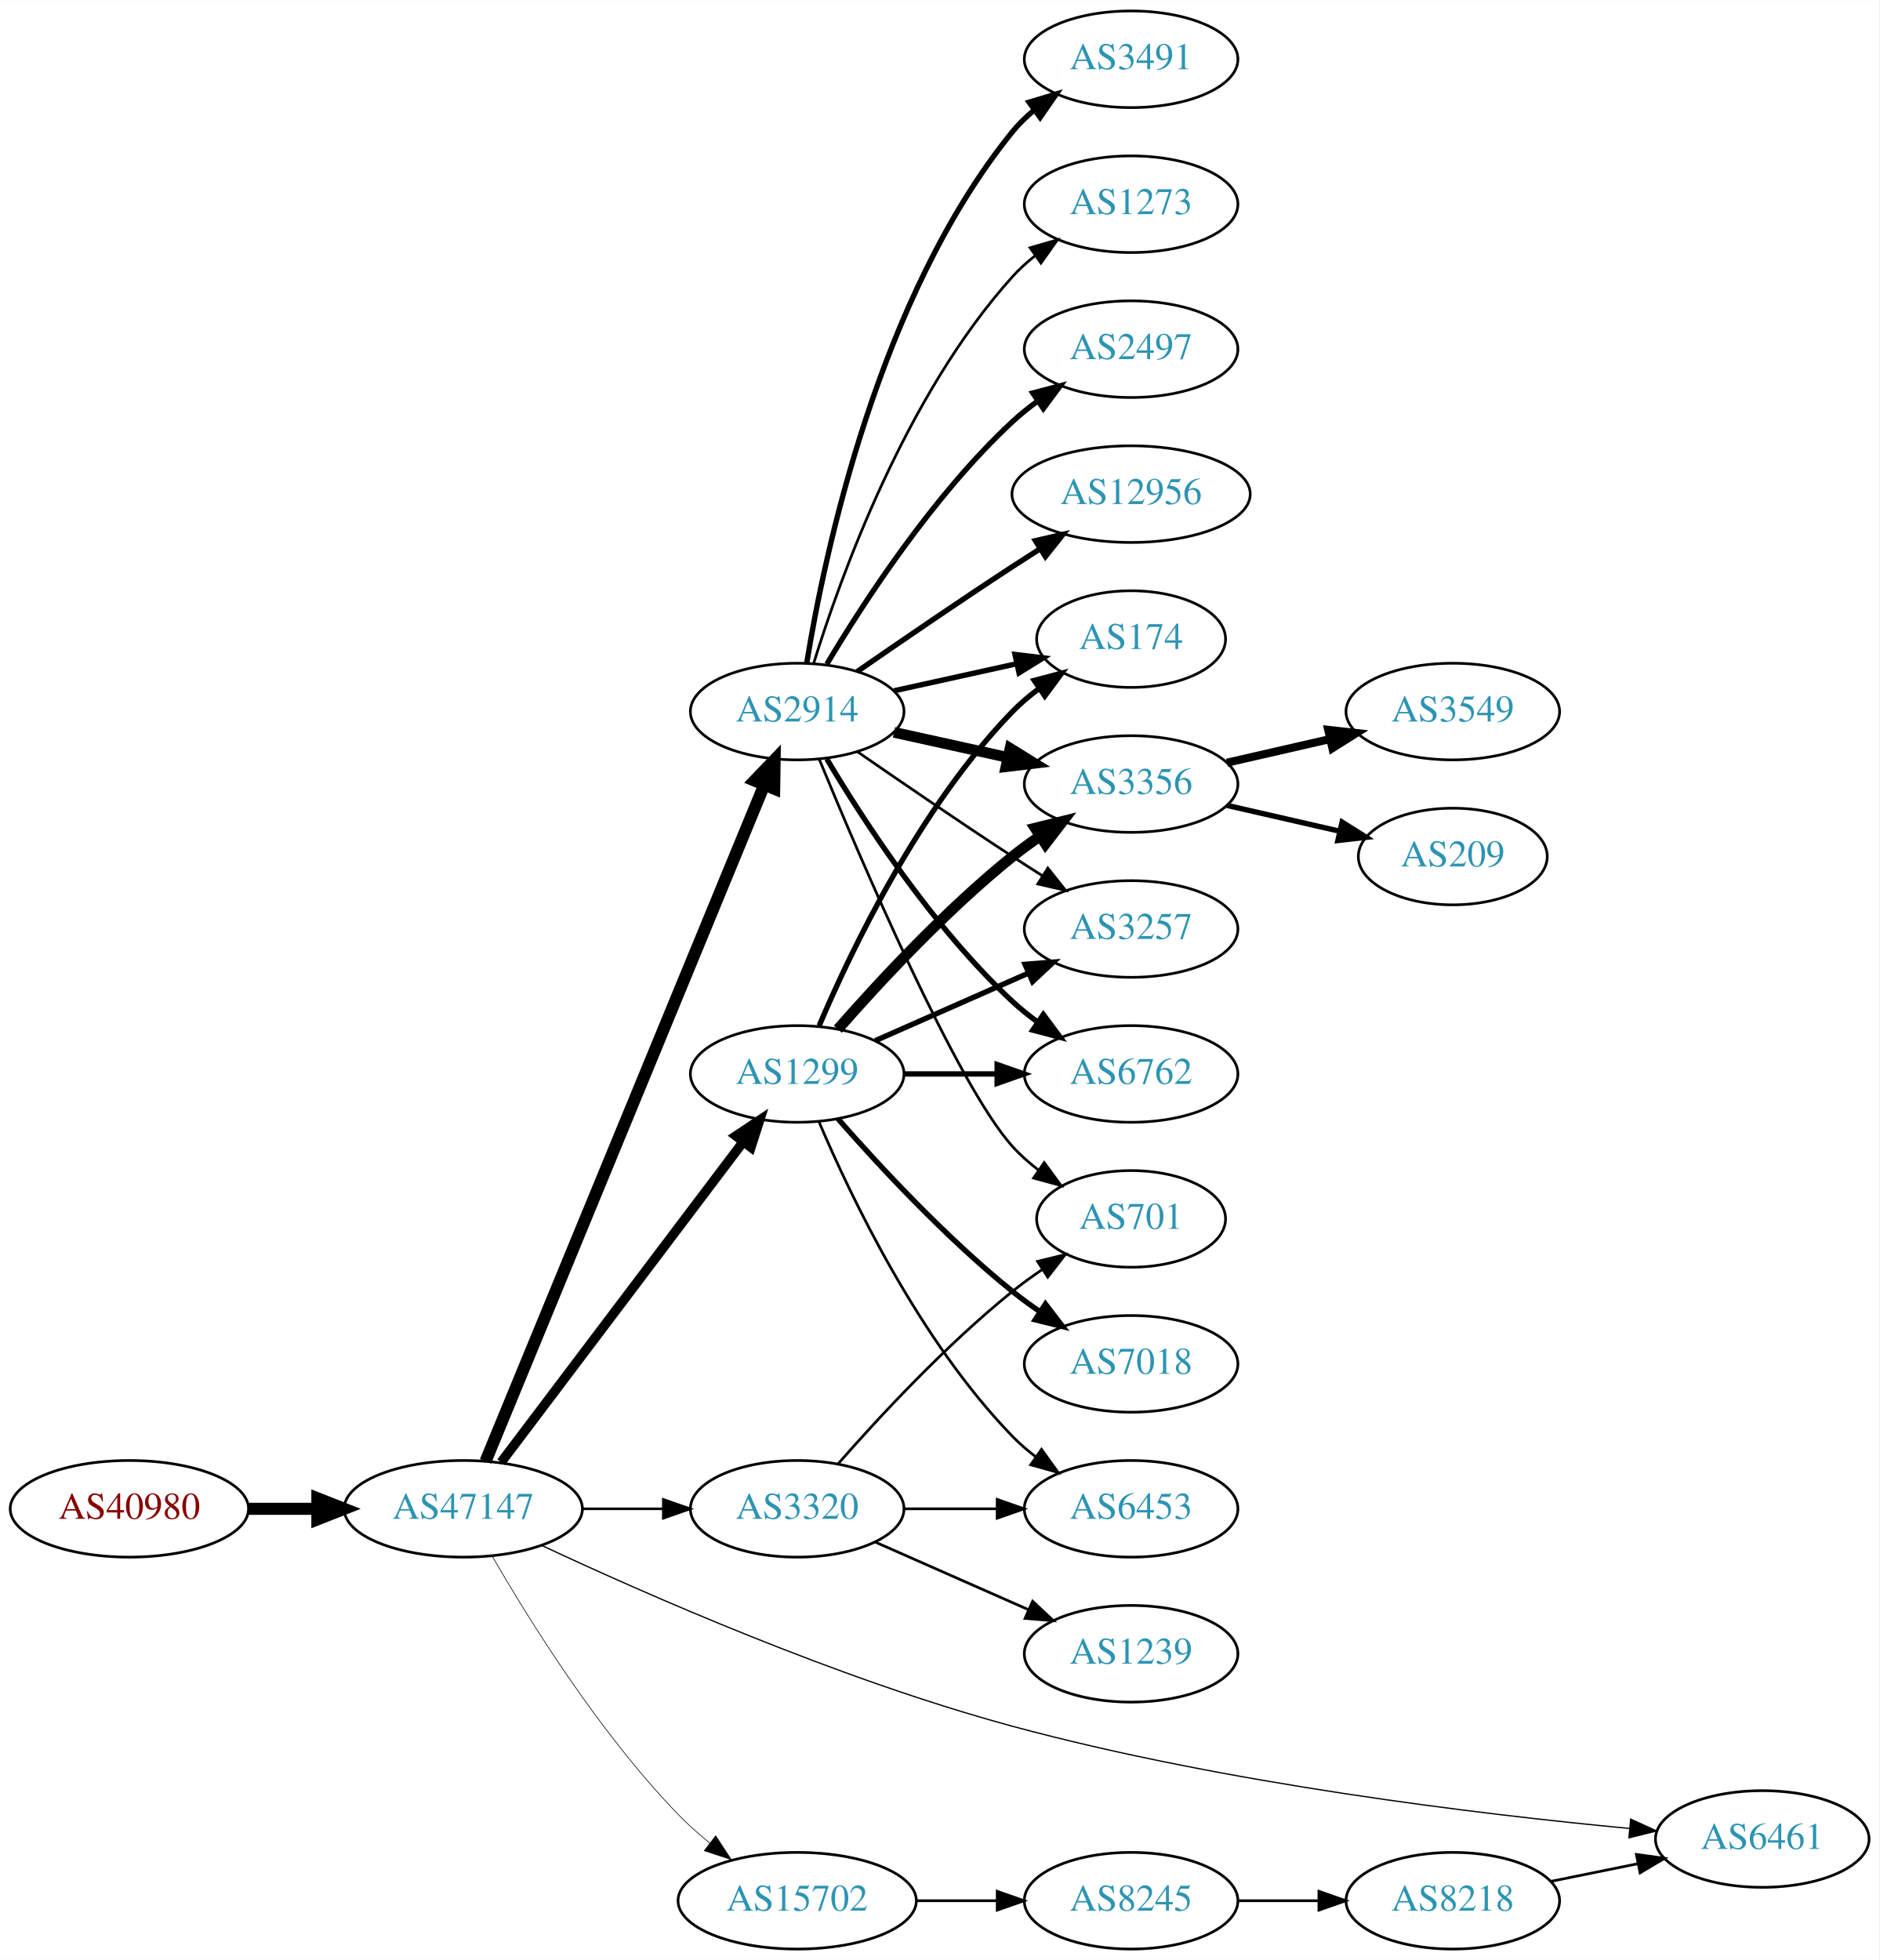
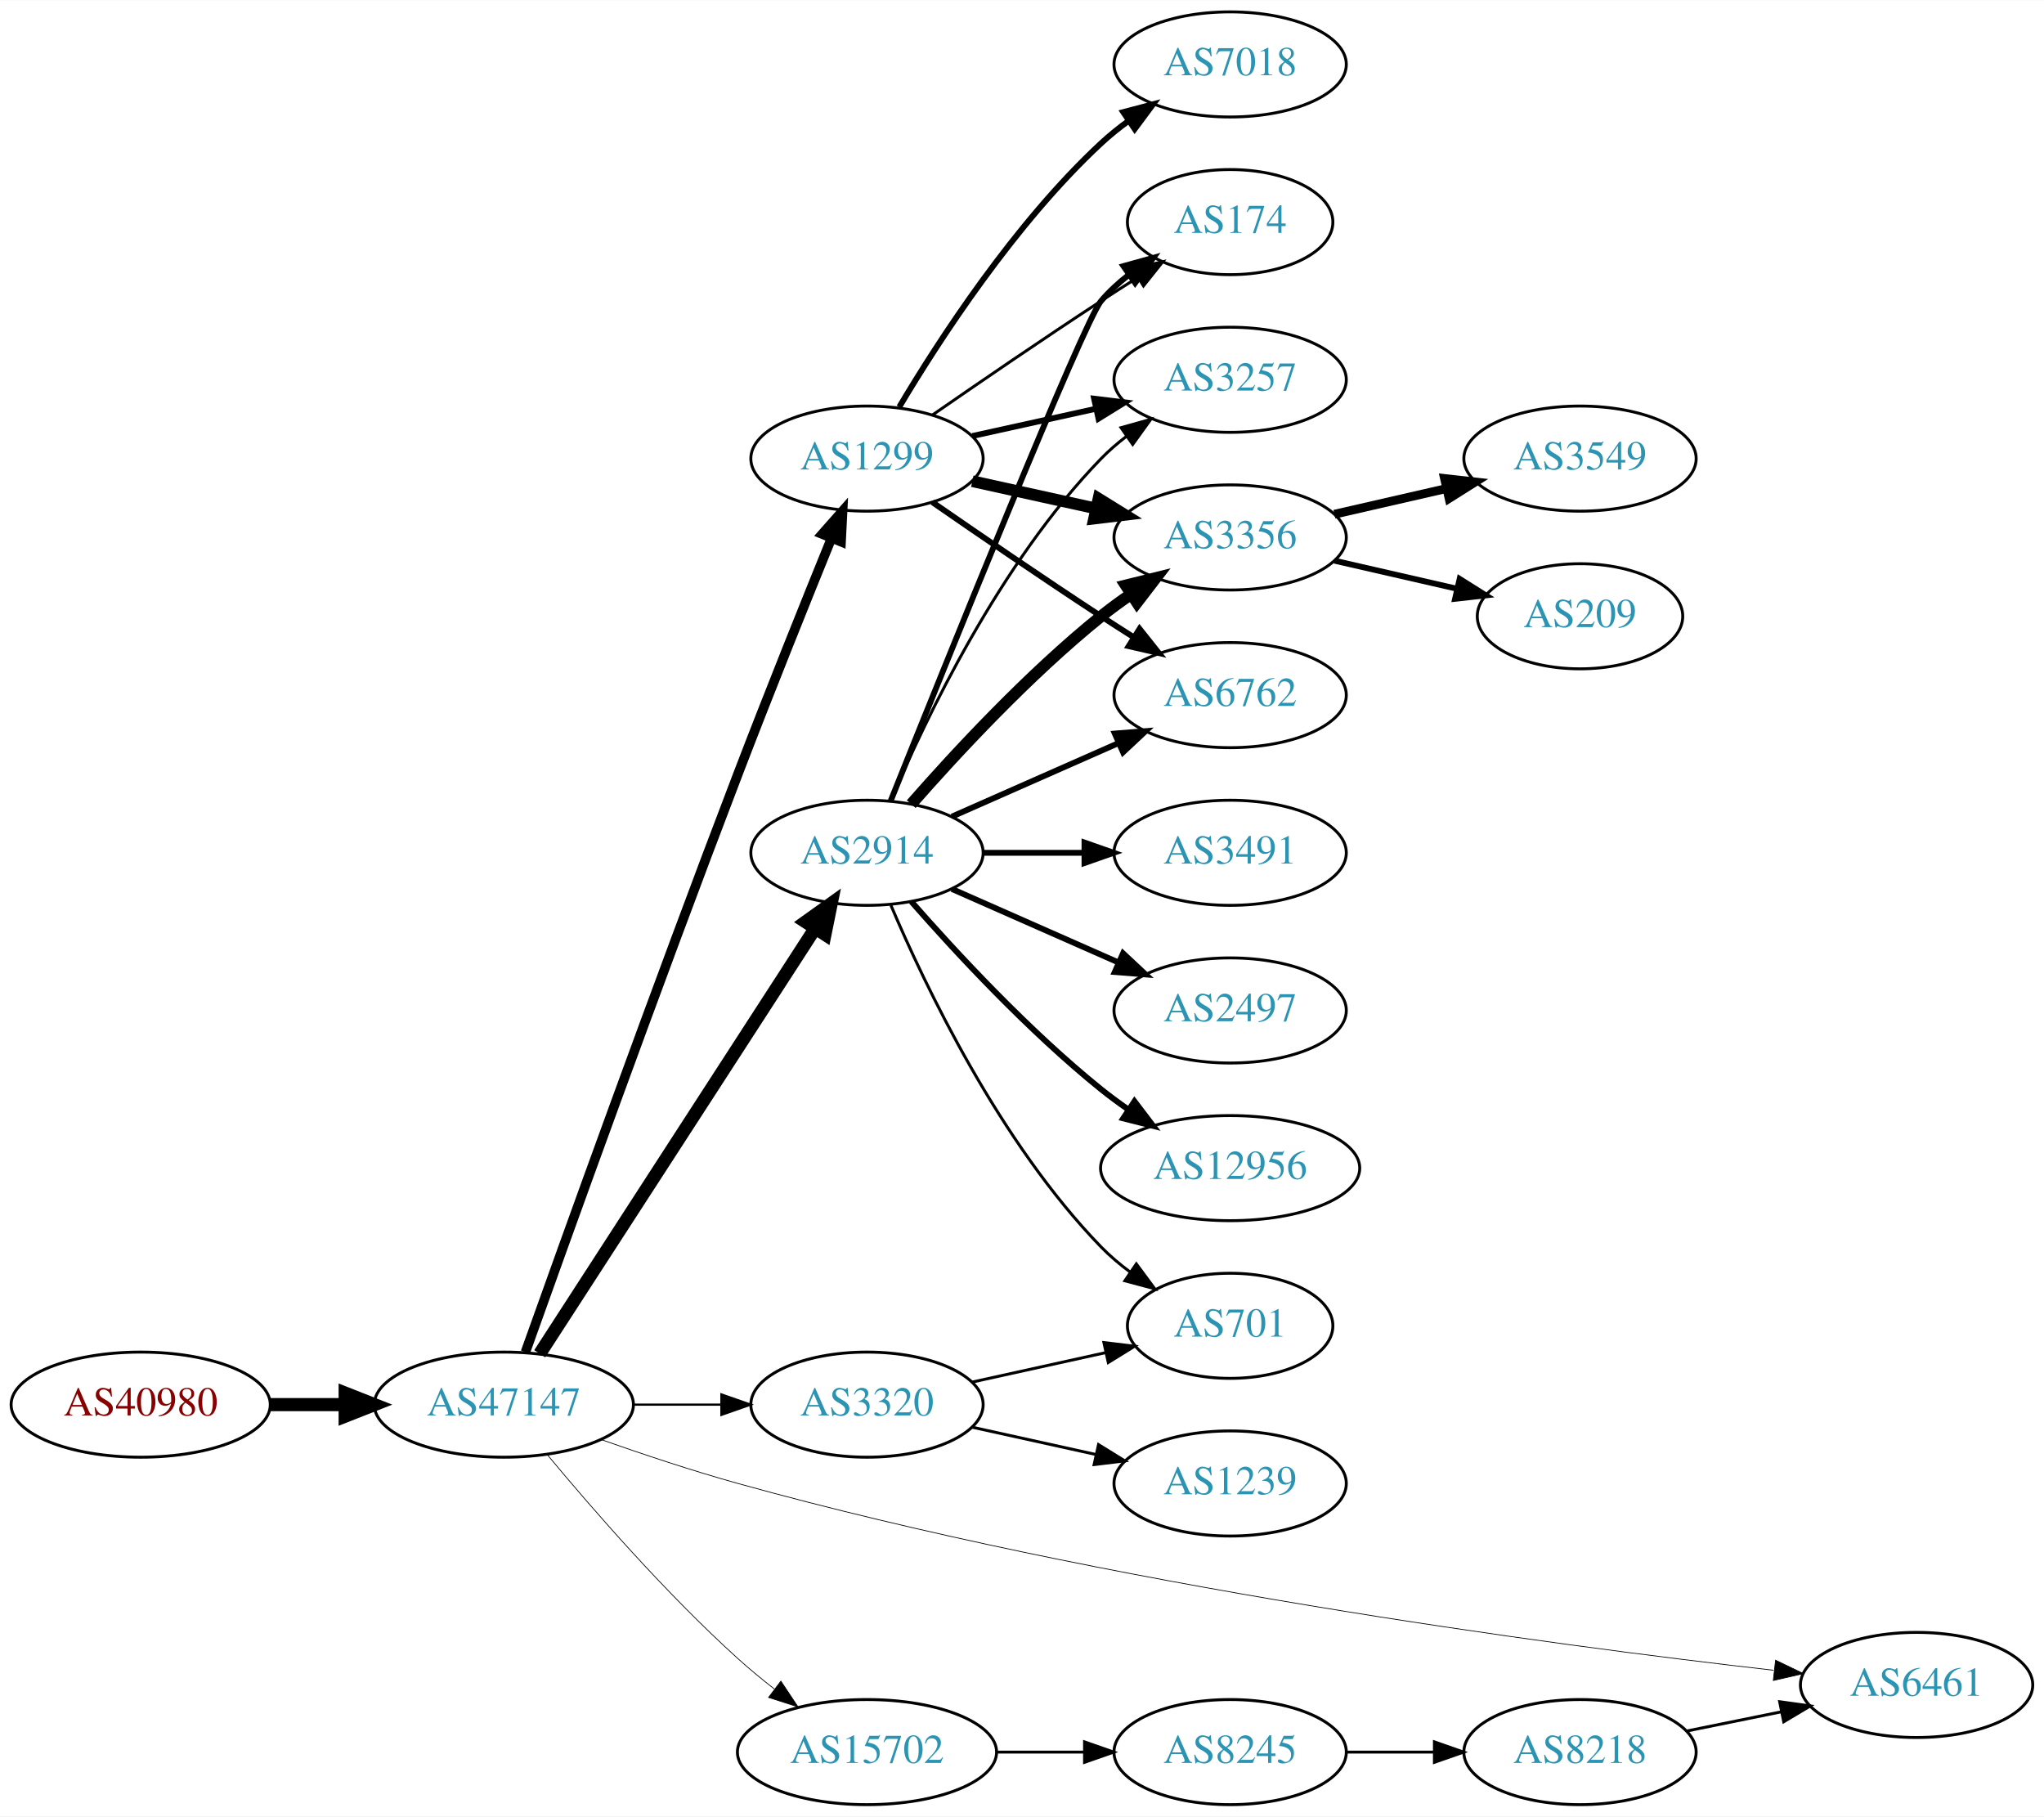
- <svg xmlns="http://www.w3.org/2000/svg" xmlns:xlink="http://www.w3.org/1999/xlink" width="700pt" height="730pt" viewBox="0.00 0.00 700.15 730.00">
-   <g id="graph0" class="graph" transform="scale(1 1) rotate(0) translate(4 726)">
-     <polygon fill="white" stroke="none" points="-4,4 -4,-726 696.155,-726 696.155,4 -4,4" />
+ <svg xmlns="http://www.w3.org/2000/svg" xmlns:xlink="http://www.w3.org/1999/xlink" width="700pt" height="622pt" viewBox="0.00 0.00 700.15 622.00">
+   <g id="graph0" class="graph" transform="scale(1 1) rotate(0) translate(4 618)">
+     <polygon fill="white" stroke="none" points="-4,4 -4,-618 696.155,-618 696.155,4 -4,4" />
    <g id="node1" class="node">
      <g id="a_node1">
        <a xlink:href="/asn/40980" xlink:title="AS40980 ~ powered by ANX [AT]">
-           <ellipse fill="#ffffff" stroke="black" cx="44.196" cy="-164" rx="44.393" ry="18" />
-           <text text-anchor="middle" x="44.196" y="-160.3" font-family="Times,serif" font-size="14.00" fill="#880000">AS40980</text>
+           <ellipse fill="#ffffff" stroke="black" cx="44.196" cy="-137" rx="44.393" ry="18" />
+           <text text-anchor="middle" x="44.196" y="-133.3" font-family="Times,serif" font-size="14.00" fill="#880000">AS40980</text>
        </a>
      </g>
    </g>
    <g id="node2" class="node">
      <g id="a_node2">
        <a xlink:href="/asn/47147" xlink:title="AS47147 ~ ANEXIA Internetdienstleistungs GmbH [AT]">
-           <ellipse fill="#ffffff" stroke="black" cx="168.588" cy="-164" rx="44.393" ry="18" />
-           <text text-anchor="middle" x="168.588" y="-160.3" font-family="Times,serif" font-size="14.00" fill="#2c94b3">AS47147</text>
+           <ellipse fill="#ffffff" stroke="black" cx="168.588" cy="-137" rx="44.393" ry="18" />
+           <text text-anchor="middle" x="168.588" y="-133.3" font-family="Times,serif" font-size="14.00" fill="#2c94b3">AS47147</text>
        </a>
      </g>
    </g>
    <g id="edge1" class="edge">
-       <path fill="none" stroke="black" stroke-width="4.5" d="M88.692,-164C96.898,-164 105.569,-164 114.041,-164" />
-       <polygon fill="black" stroke="black" stroke-width="4.5" points="114.233,-167.938 124.233,-164 114.233,-160.063 114.233,-167.938" />
+       <path fill="none" stroke="black" stroke-width="4.5" d="M88.692,-137C96.898,-137 105.569,-137 114.041,-137" />
+       <polygon fill="black" stroke="black" stroke-width="4.5" points="114.233,-140.938 124.233,-137 114.233,-133.063 114.233,-140.938" />
    </g>
    <g id="node3" class="node">
      <g id="a_node3">
        <a xlink:href="/asn/2914" xlink:title="AS2914 ~ NTT America, Inc. [US]">
-           <ellipse fill="#ffffff" stroke="black" cx="292.98" cy="-461" rx="39.794" ry="18" />
-           <text text-anchor="middle" x="292.98" y="-457.3" font-family="Times,serif" font-size="14.00" fill="#2c94b3">AS2914</text>
+           <ellipse fill="#ffffff" stroke="black" cx="292.98" cy="-326" rx="39.794" ry="18" />
+           <text text-anchor="middle" x="292.98" y="-322.3" font-family="Times,serif" font-size="14.00" fill="#2c94b3">AS2914</text>
        </a>
      </g>
    </g>
    <g id="edge2" class="edge">
-       <path fill="none" stroke="black" stroke-width="4.5" d="M176.878,-181.689C197.407,-231.507 255.821,-373.254 280.621,-433.436" />
-       <polygon fill="black" stroke="black" stroke-width="4.5" points="277.124,-435.282 284.574,-443.028 284.405,-432.282 277.124,-435.282" />
+       <path fill="none" stroke="black" stroke-width="4.5" d="M180.883,-154.442C202.469,-187.775 249.685,-260.686 275.056,-299.866" />
+       <polygon fill="black" stroke="black" stroke-width="4.5" points="271.972,-302.347 280.713,-308.6 278.582,-298.066 271.972,-302.347" />
    </g>
    <g id="node4" class="node">
      <g id="a_node4">
        <a xlink:href="/asn/1299" xlink:title="AS1299 ~ Telia Carrier [EU]">
-           <ellipse fill="#ffffff" stroke="black" cx="292.98" cy="-326" rx="39.794" ry="18" />
-           <text text-anchor="middle" x="292.98" y="-322.3" font-family="Times,serif" font-size="14.00" fill="#2c94b3">AS1299</text>
+           <ellipse fill="#ffffff" stroke="black" cx="292.98" cy="-461" rx="39.794" ry="18" />
+           <text text-anchor="middle" x="292.98" y="-457.3" font-family="Times,serif" font-size="14.00" fill="#2c94b3">AS1299</text>
        </a>
      </g>
    </g>
    <g id="edge3" class="edge">
-       <path fill="none" stroke="black" stroke-width="3.553" d="M182.686,-181.337C204.311,-209.96 247.582,-267.233 272.705,-300.486" />
-       <polygon fill="black" stroke="black" stroke-width="3.553" points="270.156,-302.919 278.976,-308.788 275.741,-298.699 270.156,-302.919" />
+       <path fill="none" stroke="black" stroke-width="3.25" d="M175.984,-154.987C189.23,-192.119 220.771,-279.899 248.784,-353 259.375,-380.636 271.996,-412.025 280.853,-433.813" />
+       <polygon fill="black" stroke="black" stroke-width="3.25" points="277.622,-435.159 284.636,-443.1 284.105,-432.518 277.622,-435.159" />
    </g>
    <g id="node5" class="node">
      <g id="a_node5">
        <a xlink:href="/asn/3320" xlink:title="AS3320 ~ DTAG [DE]">
-           <ellipse fill="#ffffff" stroke="black" cx="292.98" cy="-164" rx="39.794" ry="18" />
-           <text text-anchor="middle" x="292.98" y="-160.3" font-family="Times,serif" font-size="14.00" fill="#2c94b3">AS3320</text>
+           <ellipse fill="#ffffff" stroke="black" cx="292.98" cy="-137" rx="39.794" ry="18" />
+           <text text-anchor="middle" x="292.98" y="-133.3" font-family="Times,serif" font-size="14.00" fill="#2c94b3">AS3320</text>
        </a>
      </g>
    </g>
    <g id="edge4" class="edge">
-       <path fill="none" stroke="black" stroke-width="0.947" d="M213.084,-164C222.773,-164 233.11,-164 243.002,-164" />
-       <polygon fill="black" stroke="black" stroke-width="0.947" points="243.105,-167.5 253.105,-164 243.105,-160.5 243.105,-167.5" />
+       <path fill="none" stroke="black" stroke-width="0.75" d="M213.084,-137C222.773,-137 233.11,-137 243.002,-137" />
+       <polygon fill="black" stroke="black" stroke-width="0.75" points="243.105,-140.5 253.105,-137 243.105,-133.5 243.105,-140.5" />
    </g>
    <g id="node6" class="node">
      <g id="a_node6">
+         <a xlink:href="/asn/15702" xlink:title="AS15702 ~ Onstage Online GmbH [AT]">
+           <ellipse fill="#ffffff" stroke="black" cx="292.98" cy="-18" rx="44.393" ry="18" />
+           <text text-anchor="middle" x="292.98" y="-14.3" font-family="Times,serif" font-size="14.00" fill="#2c94b3">AS15702</text>
+         </a>
+       </g>
+     </g>
+     <g id="edge5" class="edge">
+       <path fill="none" stroke="black" stroke-width="0.25" d="M183.571,-119.736C198.732,-101.491 224.086,-72.325 248.784,-50 252.666,-46.492 256.919,-42.985 261.195,-39.648" />
+       <polygon fill="black" stroke="black" stroke-width="0.25" points="263.485,-42.304 269.353,-33.483 259.265,-36.719 263.485,-42.304" />
+     </g>
+     <g id="node7" class="node">
+       <g id="a_node7">
        <a xlink:href="/asn/6461" xlink:title="AS6461 ~ Zayo Bandwidth [US]">
          <ellipse fill="#ffffff" stroke="black" cx="652.508" cy="-41" rx="39.794" ry="18" />
          <text text-anchor="middle" x="652.508" y="-37.3" font-family="Times,serif" font-size="14.00" fill="#2c94b3">AS6461</text>
        </a>
      </g>
    </g>
-     <g id="edge5" class="edge">
-       <path fill="none" stroke="black" stroke-width="0.474" d="M197.874,-150.336C236.557,-132.213 308.55,-100.484 373.176,-83 452.224,-61.614 547.042,-50.23 603.116,-44.917" />
-       <polygon fill="black" stroke="black" stroke-width="0.474" points="603.486,-48.398 613.122,-43.995 602.843,-41.427 603.486,-48.398" />
-     </g>
-     <g id="node7" class="node">
-       <g id="a_node7">
-         <a xlink:href="/asn/15702" xlink:title="AS15702 ~ Onstage Online GmbH [AT]">
-           <ellipse fill="#ffffff" stroke="black" cx="292.98" cy="-18" rx="44.393" ry="18" />
-           <text text-anchor="middle" x="292.98" y="-14.3" font-family="Times,serif" font-size="14.00" fill="#2c94b3">AS15702</text>
-         </a>
-       </g>
-     </g>
    <g id="edge6" class="edge">
-       <path fill="none" stroke="black" stroke-width="0.237" d="M179.305,-146.479C192.895,-122.91 219.253,-80.444 248.784,-50 252.348,-46.326 256.368,-42.758 260.484,-39.418" />
-       <polygon fill="black" stroke="black" stroke-width="0.237" points="262.632,-42.181 268.424,-33.31 258.364,-36.633 262.632,-42.181" />
+       <path fill="none" stroke="black" stroke-width="0.25" d="M202.077,-124.983C216.297,-119.968 233.249,-114.319 248.784,-110 374.437,-75.068 527.323,-54.722 603.518,-46.029" />
+       <polygon fill="black" stroke="black" stroke-width="0.25" points="604.203,-49.474 613.749,-44.879 603.421,-42.518 604.203,-49.474" />
    </g>
    <g id="node8" class="node">
      <g id="a_node8">
-         <a xlink:href="/asn/174" xlink:title="AS174 ~ Cogent Communications [US]">
-           <ellipse fill="#ffffff" stroke="black" cx="417.373" cy="-488" rx="35.194" ry="18" />
-           <text text-anchor="middle" x="417.373" y="-484.3" font-family="Times,serif" font-size="14.00" fill="#2c94b3">AS174</text>
-         </a>
-       </g>
-     </g>
-     <g id="edge7" class="edge">
-       <path fill="none" stroke="black" stroke-width="2" d="M329.053,-468.737C343.287,-471.877 359.841,-475.529 374.686,-478.804" />
-       <polygon fill="black" stroke="black" stroke-width="2" points="374.12,-482.263 384.64,-481 375.628,-475.428 374.12,-482.263" />
-     </g>
-     <g id="node9" class="node">
-       <g id="a_node9">
-         <a xlink:href="/asn/2497" xlink:title="AS2497 ~ Internet Initiative Japan Inc. [JP]">
-           <ellipse fill="#ffffff" stroke="black" cx="417.373" cy="-596" rx="39.794" ry="18" />
-           <text text-anchor="middle" x="417.373" y="-592.3" font-family="Times,serif" font-size="14.00" fill="#2c94b3">AS2497</text>
-         </a>
-       </g>
-     </g>
-     <g id="edge8" class="edge">
-       <path fill="none" stroke="black" stroke-width="2" d="M304.026,-478.671C317.597,-501.472 343.529,-541.472 373.176,-569 376.083,-571.699 379.296,-574.28 382.62,-576.703" />
-       <polygon fill="black" stroke="black" stroke-width="2" points="380.755,-579.667 390.998,-582.375 384.679,-573.87 380.755,-579.667" />
-     </g>
-     <g id="node10" class="node">
-       <g id="a_node10">
        <a xlink:href="/asn/3356" xlink:title="AS3356 ~ Level 3 Parent, LLC [US]">
          <ellipse fill="#ffffff" stroke="black" cx="417.373" cy="-434" rx="39.794" ry="18" />
          <text text-anchor="middle" x="417.373" y="-430.3" font-family="Times,serif" font-size="14.00" fill="#2c94b3">AS3356</text>
        </a>
      </g>
    </g>
+     <g id="edge7" class="edge">
+       <path fill="none" stroke="black" stroke-width="4" d="M308.133,-342.663C323.234,-359.894 348.355,-387.024 373.176,-407 376.432,-409.62 379.957,-412.192 383.542,-414.646" />
+       <polygon fill="black" stroke="black" stroke-width="4" points="381.629,-417.577 391.914,-420.121 385.46,-411.719 381.629,-417.577" />
+     </g>
+     <g id="node9" class="node">
+       <g id="a_node9">
+         <a xlink:href="/asn/3491" xlink:title="AS3491 ~ PCCW Global, Inc. [US]">
+           <ellipse fill="#ffffff" stroke="black" cx="417.373" cy="-326" rx="39.794" ry="18" />
+           <text text-anchor="middle" x="417.373" y="-322.3" font-family="Times,serif" font-size="14.00" fill="#2c94b3">AS3491</text>
+         </a>
+       </g>
+     </g>
+     <g id="edge8" class="edge">
+       <path fill="none" stroke="black" stroke-width="2" d="M332.706,-326C343.644,-326 355.695,-326 367.161,-326" />
+       <polygon fill="black" stroke="black" stroke-width="2" points="367.479,-329.5 377.479,-326 367.479,-322.5 367.479,-329.5" />
+     </g>
+     <g id="node10" class="node">
+       <g id="a_node10">
+         <a xlink:href="/asn/6762" xlink:title="AS6762 ~ TELECOM ITALIA SPARKLE S.p.A. [IT]">
+           <ellipse fill="#ffffff" stroke="black" cx="417.373" cy="-380" rx="39.794" ry="18" />
+           <text text-anchor="middle" x="417.373" y="-376.3" font-family="Times,serif" font-size="14.00" fill="#2c94b3">AS6762</text>
+         </a>
+       </g>
+     </g>
    <g id="edge9" class="edge">
-       <path fill="none" stroke="black" stroke-width="4" d="M329.053,-453.263C342.24,-450.354 357.42,-447.005 371.386,-443.924" />
-       <polygon fill="black" stroke="black" stroke-width="4" points="372.284,-447.31 381.295,-441.738 370.776,-440.475 372.284,-447.31" />
+       <path fill="none" stroke="black" stroke-width="2" d="M322.06,-338.389C339.008,-345.866 360.805,-355.483 379.174,-363.588" />
+       <polygon fill="black" stroke="black" stroke-width="2" points="377.862,-366.834 388.424,-367.669 380.688,-360.43 377.862,-366.834" />
    </g>
    <g id="node11" class="node">
      <g id="a_node11">
-         <a xlink:href="/asn/12956" xlink:title="AS12956 ~ TELXIUS [ES]">
-           <ellipse fill="#ffffff" stroke="black" cx="417.373" cy="-542" rx="44.393" ry="18" />
-           <text text-anchor="middle" x="417.373" y="-538.3" font-family="Times,serif" font-size="14.00" fill="#2c94b3">AS12956</text>
+         <a xlink:href="/asn/174" xlink:title="AS174 ~ Cogent Communications [US]">
+           <ellipse fill="#ffffff" stroke="black" cx="417.373" cy="-542" rx="35.194" ry="18" />
+           <text text-anchor="middle" x="417.373" y="-538.3" font-family="Times,serif" font-size="14.00" fill="#2c94b3">AS174</text>
        </a>
      </g>
    </g>
    <g id="edge10" class="edge">
-       <path fill="none" stroke="black" stroke-width="2" d="M315.337,-475.901C331.188,-486.877 353.391,-502.079 373.176,-515 376.497,-517.169 379.98,-519.406 383.466,-521.621" />
-       <polygon fill="black" stroke="black" stroke-width="2" points="381.722,-524.66 392.048,-527.032 385.455,-518.738 381.722,-524.66" />
+       <path fill="none" stroke="black" stroke-width="2" d="M301.051,-343.681C319.346,-389.318 367.229,-508.003 373.176,-515 375.947,-518.26 379.213,-521.252 382.688,-523.961" />
+       <polygon fill="black" stroke="black" stroke-width="2" points="380.832,-526.932 391.042,-529.761 384.824,-521.182 380.832,-526.932" />
    </g>
    <g id="node12" class="node">
      <g id="a_node12">
-         <a xlink:href="/asn/3491" xlink:title="AS3491 ~ PCCW Global, Inc. [US]">
-           <ellipse fill="#ffffff" stroke="black" cx="417.373" cy="-704" rx="39.794" ry="18" />
-           <text text-anchor="middle" x="417.373" y="-700.3" font-family="Times,serif" font-size="14.00" fill="#2c94b3">AS3491</text>
+         <a xlink:href="/asn/2497" xlink:title="AS2497 ~ Internet Initiative Japan Inc. [JP]">
+           <ellipse fill="#ffffff" stroke="black" cx="417.373" cy="-272" rx="39.794" ry="18" />
+           <text text-anchor="middle" x="417.373" y="-268.3" font-family="Times,serif" font-size="14.00" fill="#2c94b3">AS2497</text>
        </a>
      </g>
    </g>
    <g id="edge11" class="edge">
-       <path fill="none" stroke="black" stroke-width="2" d="M296.561,-479.178C303.016,-518.997 323.088,-615.286 373.176,-677 375.545,-679.918 378.318,-682.612 381.295,-685.075" />
-       <polygon fill="black" stroke="black" stroke-width="2" points="379.371,-688.003 389.517,-691.052 383.486,-682.341 379.371,-688.003" />
+       <path fill="none" stroke="black" stroke-width="2" d="M322.06,-313.611C339.008,-306.134 360.805,-296.517 379.174,-288.412" />
+       <polygon fill="black" stroke="black" stroke-width="2" points="380.688,-291.57 388.424,-284.331 377.862,-285.166 380.688,-291.57" />
    </g>
    <g id="node13" class="node">
      <g id="a_node13">
-         <a xlink:href="/asn/3257" xlink:title="AS3257 ~ GTT [DE]">
-           <ellipse fill="#ffffff" stroke="black" cx="417.373" cy="-380" rx="39.794" ry="18" />
-           <text text-anchor="middle" x="417.373" y="-376.3" font-family="Times,serif" font-size="14.00" fill="#2c94b3">AS3257</text>
+         <a xlink:href="/asn/12956" xlink:title="AS12956 ~ TELXIUS [ES]">
+           <ellipse fill="#ffffff" stroke="black" cx="417.373" cy="-218" rx="44.393" ry="18" />
+           <text text-anchor="middle" x="417.373" y="-214.3" font-family="Times,serif" font-size="14.00" fill="#2c94b3">AS12956</text>
        </a>
      </g>
    </g>
    <g id="edge12" class="edge">
-       <path fill="none" stroke="black" d="M315.337,-446.099C331.188,-435.123 353.391,-419.921 373.176,-407 376.758,-404.661 380.529,-402.241 384.289,-399.856" />
-       <polygon fill="black" stroke="black" points="386.352,-402.693 392.95,-394.404 382.623,-396.769 386.352,-402.693" />
+       <path fill="none" stroke="black" stroke-width="2" d="M308.133,-309.337C323.234,-292.106 348.355,-264.976 373.176,-245 376.105,-242.643 379.251,-240.325 382.463,-238.098" />
+       <polygon fill="black" stroke="black" stroke-width="2" points="384.598,-240.882 391.011,-232.448 380.738,-235.042 384.598,-240.882" />
    </g>
    <g id="node14" class="node">
      <g id="a_node14">
-         <a xlink:href="/asn/6762" xlink:title="AS6762 ~ TELECOM ITALIA SPARKLE S.p.A. [IT]">
-           <ellipse fill="#ffffff" stroke="black" cx="417.373" cy="-326" rx="39.794" ry="18" />
-           <text text-anchor="middle" x="417.373" y="-322.3" font-family="Times,serif" font-size="14.00" fill="#2c94b3">AS6762</text>
+         <a xlink:href="/asn/3257" xlink:title="AS3257 ~ GTT [DE]">
+           <ellipse fill="#ffffff" stroke="black" cx="417.373" cy="-488" rx="39.794" ry="18" />
+           <text text-anchor="middle" x="417.373" y="-484.3" font-family="Times,serif" font-size="14.00" fill="#2c94b3">AS3257</text>
        </a>
      </g>
    </g>
    <g id="edge13" class="edge">
-       <path fill="none" stroke="black" stroke-width="2" d="M304.026,-443.329C317.597,-420.528 343.529,-380.528 373.176,-353 376.083,-350.301 379.296,-347.72 382.62,-345.297" />
-       <polygon fill="black" stroke="black" stroke-width="2" points="384.679,-348.13 390.998,-339.625 380.755,-342.333 384.679,-348.13" />
+       <path fill="none" stroke="black" d="M301.171,-343.975C312.938,-371.682 338.512,-425.348 373.176,-461 375.797,-463.695 378.737,-466.239 381.82,-468.608" />
+       <polygon fill="black" stroke="black" points="379.986,-471.597 390.189,-474.455 383.995,-465.859 379.986,-471.597" />
    </g>
    <g id="node15" class="node">
      <g id="a_node15">
        <a xlink:href="/asn/701" xlink:title="AS701 ~ UUNET [US]">
-           <ellipse fill="#ffffff" stroke="black" cx="417.373" cy="-272" rx="35.194" ry="18" />
-           <text text-anchor="middle" x="417.373" y="-268.3" font-family="Times,serif" font-size="14.00" fill="#2c94b3">AS701</text>
+           <ellipse fill="#ffffff" stroke="black" cx="417.373" cy="-164" rx="35.194" ry="18" />
+           <text text-anchor="middle" x="417.373" y="-160.3" font-family="Times,serif" font-size="14.00" fill="#2c94b3">AS701</text>
        </a>
      </g>
    </g>
    <g id="edge14" class="edge">
-       <path fill="none" stroke="black" d="M301.139,-443.367C316.4,-406.342 352.429,-322.024 373.176,-299 376.04,-295.822 379.364,-292.881 382.872,-290.2" />
-       <polygon fill="black" stroke="black" points="385.005,-292.982 391.261,-284.431 381.038,-287.214 385.005,-292.982" />
+       <path fill="none" stroke="black" d="M301.171,-308.025C312.938,-280.318 338.512,-226.652 373.176,-191 376.159,-187.933 379.556,-185.06 383.106,-182.419" />
+       <polygon fill="black" stroke="black" points="385.233,-185.205 391.54,-176.692 381.301,-179.414 385.233,-185.205" />
+     </g>
+     <g id="edge16" class="edge">
+       <path fill="none" stroke="black" stroke-width="4" d="M329.053,-453.263C342.24,-450.354 357.42,-447.005 371.386,-443.924" />
+       <polygon fill="black" stroke="black" stroke-width="4" points="372.284,-447.31 381.295,-441.738 370.776,-440.475 372.284,-447.31" />
+     </g>
+     <g id="edge17" class="edge">
+       <path fill="none" stroke="black" stroke-width="2" d="M315.337,-446.099C331.188,-435.123 353.391,-419.921 373.176,-407 376.758,-404.661 380.529,-402.241 384.289,-399.856" />
+       <polygon fill="black" stroke="black" stroke-width="2" points="386.352,-402.693 392.95,-394.404 382.623,-396.769 386.352,-402.693" />
+     </g>
+     <g id="edge19" class="edge">
+       <path fill="none" stroke="black" d="M315.337,-475.901C331.188,-486.877 353.391,-502.079 373.176,-515 377.221,-517.642 381.507,-520.385 385.746,-523.067" />
+       <polygon fill="black" stroke="black" points="383.96,-526.079 394.29,-528.432 387.683,-520.15 383.96,-526.079" />
+     </g>
+     <g id="edge18" class="edge">
+       <path fill="none" stroke="black" stroke-width="2" d="M329.053,-468.737C342.24,-471.646 357.42,-474.995 371.386,-478.076" />
+       <polygon fill="black" stroke="black" stroke-width="2" points="370.776,-481.525 381.295,-480.262 372.284,-474.69 370.776,-481.525" />
    </g>
    <g id="node16" class="node">
      <g id="a_node16">
-         <a xlink:href="/asn/1273" xlink:title="AS1273 ~ Vodafone Group PLC [EU]">
-           <ellipse fill="#ffffff" stroke="black" cx="417.373" cy="-650" rx="39.794" ry="18" />
-           <text text-anchor="middle" x="417.373" y="-646.3" font-family="Times,serif" font-size="14.00" fill="#2c94b3">AS1273</text>
+         <a xlink:href="/asn/7018" xlink:title="AS7018 ~ AT&amp;T Services, Inc. [US]">
+           <ellipse fill="#ffffff" stroke="black" cx="417.373" cy="-596" rx="39.794" ry="18" />
+           <text text-anchor="middle" x="417.373" y="-592.3" font-family="Times,serif" font-size="14.00" fill="#2c94b3">AS7018</text>
        </a>
      </g>
    </g>
    <g id="edge15" class="edge">
-       <path fill="none" stroke="black" d="M299.118,-478.94C309.021,-510.979 333.359,-578.812 373.176,-623 375.693,-625.792 378.564,-628.401 381.603,-630.812" />
-       <polygon fill="black" stroke="black" points="379.732,-633.776 389.911,-636.715 383.786,-628.07 379.732,-633.776" />
-     </g>
-     <g id="edge18" class="edge">
-       <path fill="none" stroke="black" stroke-width="2" d="M301.171,-343.975C312.938,-371.682 338.512,-425.348 373.176,-461 376.159,-464.067 379.556,-466.94 383.106,-469.581" />
-       <polygon fill="black" stroke="black" stroke-width="2" points="381.301,-472.586 391.54,-475.308 385.233,-466.795 381.301,-472.586" />
-     </g>
-     <g id="edge16" class="edge">
-       <path fill="none" stroke="black" stroke-width="4" d="M308.133,-342.663C323.234,-359.894 348.355,-387.024 373.176,-407 376.432,-409.62 379.957,-412.192 383.542,-414.646" />
-       <polygon fill="black" stroke="black" stroke-width="4" points="381.629,-417.577 391.914,-420.121 385.46,-411.719 381.629,-417.577" />
-     </g>
-     <g id="edge17" class="edge">
-       <path fill="none" stroke="black" stroke-width="2" d="M322.06,-338.389C339.008,-345.866 360.805,-355.483 379.174,-363.588" />
-       <polygon fill="black" stroke="black" stroke-width="2" points="377.862,-366.834 388.424,-367.669 380.688,-360.43 377.862,-366.834" />
-     </g>
-     <g id="edge20" class="edge">
-       <path fill="none" stroke="black" stroke-width="2" d="M332.706,-326C343.644,-326 355.695,-326 367.161,-326" />
-       <polygon fill="black" stroke="black" stroke-width="2" points="367.479,-329.5 377.479,-326 367.479,-322.5 367.479,-329.5" />
-     </g>
-     <g id="node17" class="node">
-       <g id="a_node17">
-         <a xlink:href="/asn/7018" xlink:title="AS7018 ~ AT&amp;T Services, Inc. [US]">
-           <ellipse fill="#ffffff" stroke="black" cx="417.373" cy="-218" rx="39.794" ry="18" />
-           <text text-anchor="middle" x="417.373" y="-214.3" font-family="Times,serif" font-size="14.00" fill="#2c94b3">AS7018</text>
-         </a>
-       </g>
-     </g>
-     <g id="edge19" class="edge">
-       <path fill="none" stroke="black" stroke-width="2" d="M308.133,-309.337C323.234,-292.106 348.355,-264.976 373.176,-245 376.432,-242.38 379.957,-239.808 383.542,-237.354" />
-       <polygon fill="black" stroke="black" stroke-width="2" points="385.46,-240.281 391.914,-231.879 381.629,-234.423 385.46,-240.281" />
-     </g>
-     <g id="node18" class="node">
-       <g id="a_node18">
-         <a xlink:href="/asn/6453" xlink:title="AS6453 ~ TATA COMMUNICATIONS (AMERICA) INC [US]">
-           <ellipse fill="#ffffff" stroke="black" cx="417.373" cy="-164" rx="39.794" ry="18" />
-           <text text-anchor="middle" x="417.373" y="-160.3" font-family="Times,serif" font-size="14.00" fill="#2c94b3">AS6453</text>
-         </a>
-       </g>
-     </g>
-     <g id="edge21" class="edge">
-       <path fill="none" stroke="black" d="M301.171,-308.025C312.938,-280.318 338.512,-226.652 373.176,-191 375.797,-188.305 378.737,-185.761 381.82,-183.392" />
-       <polygon fill="black" stroke="black" points="383.995,-186.141 390.189,-177.545 379.986,-180.403 383.995,-186.141" />
-     </g>
-     <g id="edge25" class="edge">
-       <path fill="none" stroke="black" d="M308.133,-180.663C323.234,-197.894 348.355,-225.024 373.176,-245 376.682,-247.821 380.5,-250.587 384.368,-253.208" />
-       <polygon fill="black" stroke="black" points="382.518,-256.18 392.813,-258.682 386.325,-250.306 382.518,-256.18" />
-     </g>
-     <g id="edge26" class="edge">
-       <path fill="none" stroke="black" d="M332.706,-164C343.644,-164 355.695,-164 367.161,-164" />
-       <polygon fill="black" stroke="black" points="367.479,-167.5 377.479,-164 367.479,-160.5 367.479,-167.5" />
-     </g>
-     <g id="node21" class="node">
-       <g id="a_node21">
+       <path fill="none" stroke="black" stroke-width="2" d="M304.026,-478.671C317.597,-501.472 343.529,-541.472 373.176,-569 376.083,-571.699 379.296,-574.28 382.62,-576.703" />
+       <polygon fill="black" stroke="black" stroke-width="2" points="380.755,-579.667 390.998,-582.375 384.679,-573.87 380.755,-579.667" />
+     </g>
+     <g id="edge24" class="edge">
+       <path fill="none" stroke="black" d="M329.053,-144.737C343.287,-147.877 359.841,-151.529 374.686,-154.804" />
+       <polygon fill="black" stroke="black" points="374.12,-158.263 384.64,-157 375.628,-151.428 374.12,-158.263" />
+     </g>
+     <g id="node19" class="node">
+       <g id="a_node19">
        <a xlink:href="/asn/1239" xlink:title="AS1239 ~ Sprint [US]">
          <ellipse fill="#ffffff" stroke="black" cx="417.373" cy="-110" rx="39.794" ry="18" />
          <text text-anchor="middle" x="417.373" y="-106.3" font-family="Times,serif" font-size="14.00" fill="#2c94b3">AS1239</text>
        </a>
      </g>
    </g>
-     <g id="edge24" class="edge">
-       <path fill="none" stroke="black" d="M322.06,-151.611C339.008,-144.134 360.805,-134.517 379.174,-126.412" />
-       <polygon fill="black" stroke="black" points="380.688,-129.57 388.424,-122.331 377.862,-123.166 380.688,-129.57" />
-     </g>
-     <g id="node22" class="node">
-       <g id="a_node22">
+     <g id="edge23" class="edge">
+       <path fill="none" stroke="black" d="M329.053,-129.263C342.24,-126.354 357.42,-123.005 371.386,-119.924" />
+       <polygon fill="black" stroke="black" points="372.284,-123.31 381.295,-117.738 370.776,-116.475 372.284,-123.31" />
+     </g>
+     <g id="node17" class="node">
+       <g id="a_node17">
        <a xlink:href="/asn/8245" xlink:title="AS8245 ~ Video-Broadcast GmbH [AT]">
          <ellipse fill="#ffffff" stroke="black" cx="417.373" cy="-18" rx="39.794" ry="18" />
          <text text-anchor="middle" x="417.373" y="-14.3" font-family="Times,serif" font-size="14.00" fill="#2c94b3">AS8245</text>
        </a>
      </g>
    </g>
-     <g id="edge27" class="edge">
+     <g id="edge20" class="edge">
      <path fill="none" stroke="black" d="M337.476,-18C347.165,-18 357.502,-18 367.394,-18" />
      <polygon fill="black" stroke="black" points="367.497,-21.5 377.497,-18 367.497,-14.5 367.497,-21.5" />
    </g>
-     <g id="node19" class="node">
-       <g id="a_node19">
+     <g id="node20" class="node">
+       <g id="a_node20">
        <a xlink:href="/asn/3549" xlink:title="AS3549 ~ Level 3 Parent, LLC [US]">
          <ellipse fill="#ffffff" stroke="black" cx="537.215" cy="-461" rx="39.794" ry="18" />
          <text text-anchor="middle" x="537.215" y="-457.3" font-family="Times,serif" font-size="14.00" fill="#2c94b3">AS3549</text>
        </a>
      </g>
    </g>
-     <g id="edge22" class="edge">
+     <g id="edge25" class="edge">
      <path fill="none" stroke="black" stroke-width="3" d="M453.092,-441.955C465.092,-444.704 478.713,-447.825 491.405,-450.733" />
      <polygon fill="black" stroke="black" stroke-width="3" points="490.808,-454.187 501.337,-453.009 492.371,-447.364 490.808,-454.187" />
    </g>
-     <g id="node20" class="node">
-       <g id="a_node20">
+     <g id="node21" class="node">
+       <g id="a_node21">
        <a xlink:href="/asn/209" xlink:title="AS209 ~ CenturyLink Communications, LLC [US]">
          <ellipse fill="#ffffff" stroke="black" cx="537.215" cy="-407" rx="35.194" ry="18" />
          <text text-anchor="middle" x="537.215" y="-403.3" font-family="Times,serif" font-size="14.00" fill="#2c94b3">AS209</text>
        </a>
      </g>
    </g>
-     <g id="edge23" class="edge">
+     <g id="edge26" class="edge">
      <path fill="none" stroke="black" stroke-width="2" d="M453.092,-426.045C466.184,-423.045 481.207,-419.604 494.847,-416.478" />
      <polygon fill="black" stroke="black" stroke-width="2" points="495.989,-419.807 504.955,-414.162 494.425,-412.984 495.989,-419.807" />
    </g>
-     <g id="node23" class="node">
-       <g id="a_node23">
+     <g id="node18" class="node">
+       <g id="a_node18">
        <a xlink:href="/asn/8218" xlink:title="AS8218 ~ legacy Neotelecoms [FR]">
          <ellipse fill="#ffffff" stroke="black" cx="537.215" cy="-18" rx="39.794" ry="18" />
          <text text-anchor="middle" x="537.215" y="-14.3" font-family="Times,serif" font-size="14.00" fill="#2c94b3">AS8218</text>
        </a>
      </g>
    </g>
-     <g id="edge28" class="edge">
+     <g id="edge21" class="edge">
      <path fill="none" stroke="black" d="M457.285,-18C466.839,-18 477.188,-18 487.151,-18" />
      <polygon fill="black" stroke="black" points="487.343,-21.5 497.343,-18 487.343,-14.5 487.343,-21.5" />
    </g>
-     <g id="edge29" class="edge">
+     <g id="edge22" class="edge">
      <path fill="none" stroke="black" d="M573.751,-25.214C583.98,-27.291 595.28,-29.585 606.023,-31.766" />
      <polygon fill="black" stroke="black" points="605.602,-35.252 616.098,-33.811 606.995,-28.392 605.602,-35.252" />
    </g>
  </g>
</svg>
